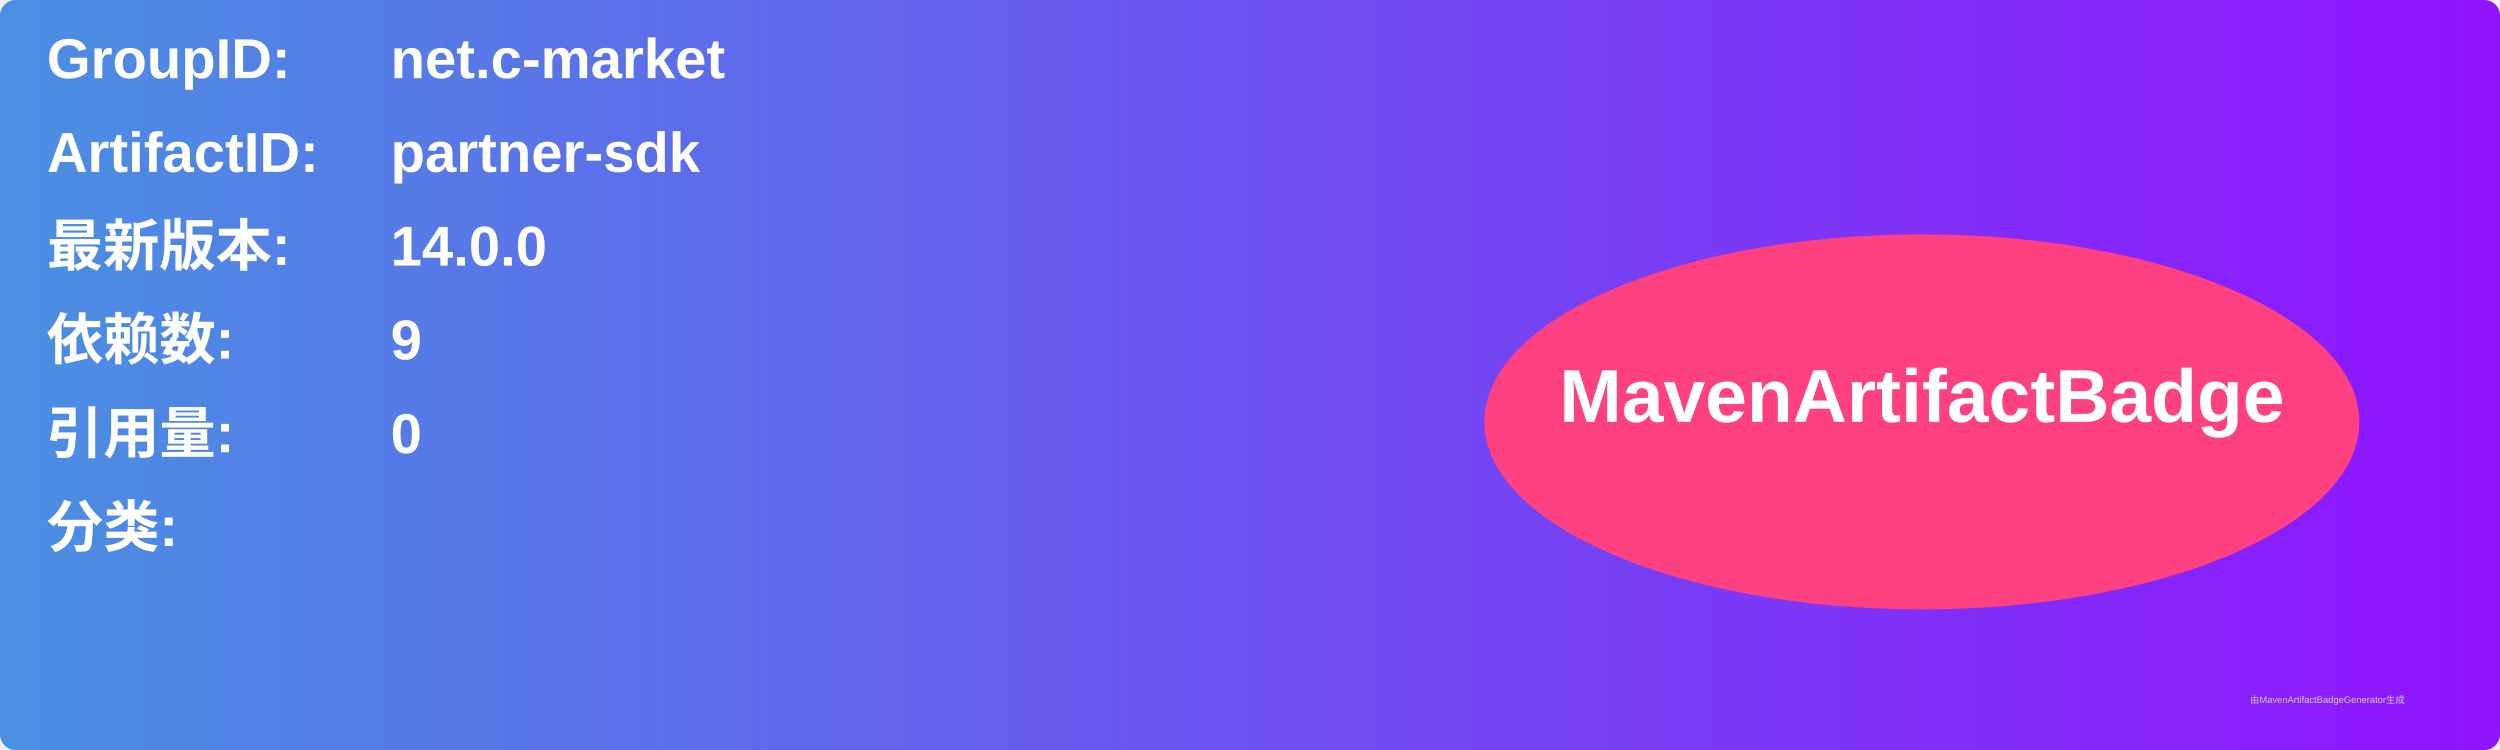
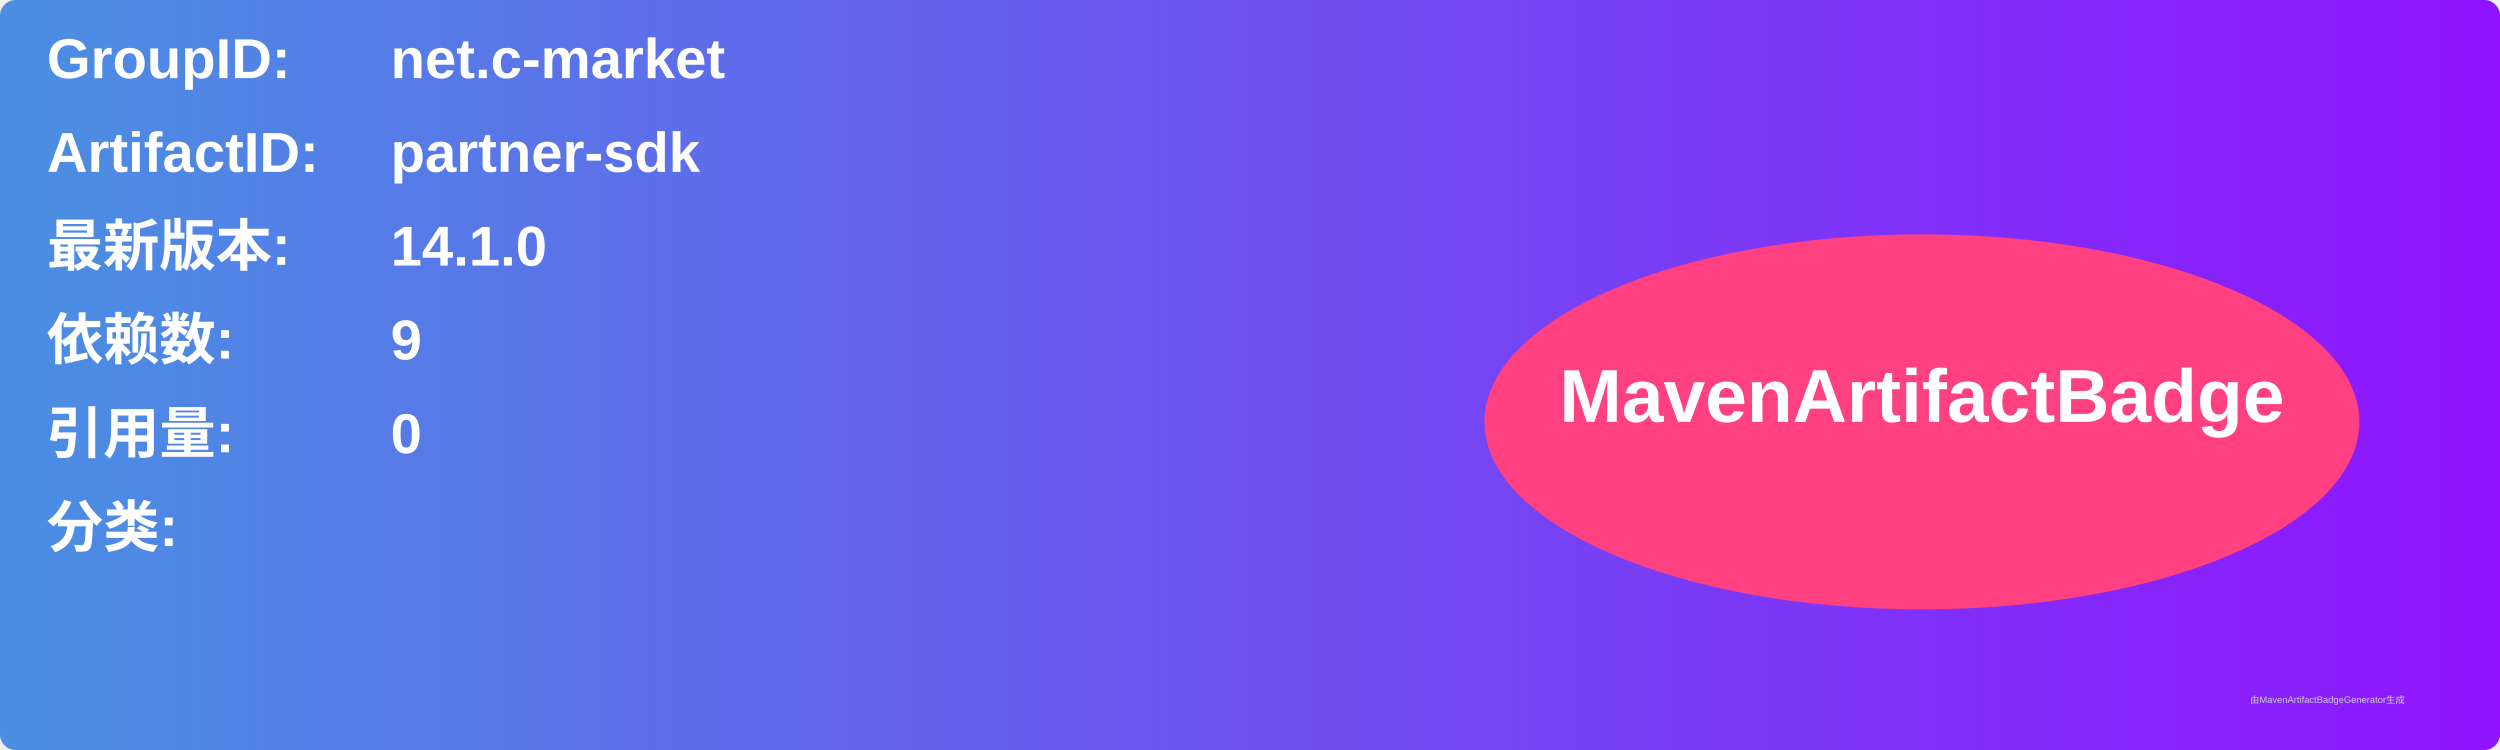
<svg xmlns="http://www.w3.org/2000/svg" width="800" height="240" viewBox="0 0 800 240">
  <linearGradient id="grad" x1="0%" y1="0%" x2="100%" y2="0%">
    <stop offset="0%" stop-color="#4a90e2" />
    <stop offset="100%" stop-color="#9013fe" />
  </linearGradient>
  <rect width="100%" height="100%" rx="5" ry="5" fill="url(#grad)" />
  <g transform="translate(15, 15)">
    <text x="0" y="10" font-family="Arial" font-size="18" fill="white" font-weight="bold" width="260">GroupID:</text>
    <text x="110" y="10" font-family="Arial" font-size="18" fill="white" font-weight="bold" width="460">net.c-market</text>
    <text x="0" y="40" font-family="Arial" font-size="18" fill="white" font-weight="bold" width="260">ArtifactID:</text>
    <text x="110" y="40" font-family="Arial" font-size="18" fill="white" font-weight="bold" width="460">partner-sdk</text>
    <text x="0" y="70" font-family="Arial" font-size="18" fill="white" font-weight="bold">最新版本:</text>
    <text x="110" y="70" font-family="Arial" font-size="18" fill="white" font-weight="bold">
-       <tspan font-weight="bold">14.0.0</tspan>
+       <tspan font-weight="bold">14.1.0</tspan>
    </text>
    <text x="0" y="100" font-family="Arial" font-size="18" fill="white" font-weight="bold">依赖数: </text>
    <text x="110" y="100" font-family="Arial" font-size="18" fill="white">
      <tspan font-weight="bold">9</tspan>
    </text>
    <text x="0" y="130" font-family="Arial" font-size="18" fill="white" font-weight="bold">引用量: </text>
    <text x="110" y="130" font-family="Arial" font-size="18" fill="white">
      <tspan font-weight="bold">0</tspan>
    </text>
    <text x="0" y="160" font-family="Arial" font-size="18" fill="white" font-weight="bold">分类:</text>
    <text x="10" y="190" font-family="Arial" font-size="10" fill="white">
      <tspan font-weight="bold" />
    </text>
    <ellipse cx="600" cy="120" rx="140" ry="60" fill="#ff4081" />
    <text x="600" y="120" text-anchor="middle" font-family="Arial" font-size="24" fill="white" font-weight="bold">MavenArtifactBadge</text>
  </g>
  <text x="720" y="225" font-family="Arial" font-size="3" fill="#d0d0d0">由MavenArtifactBadgeGenerator生成</text>
</svg>
